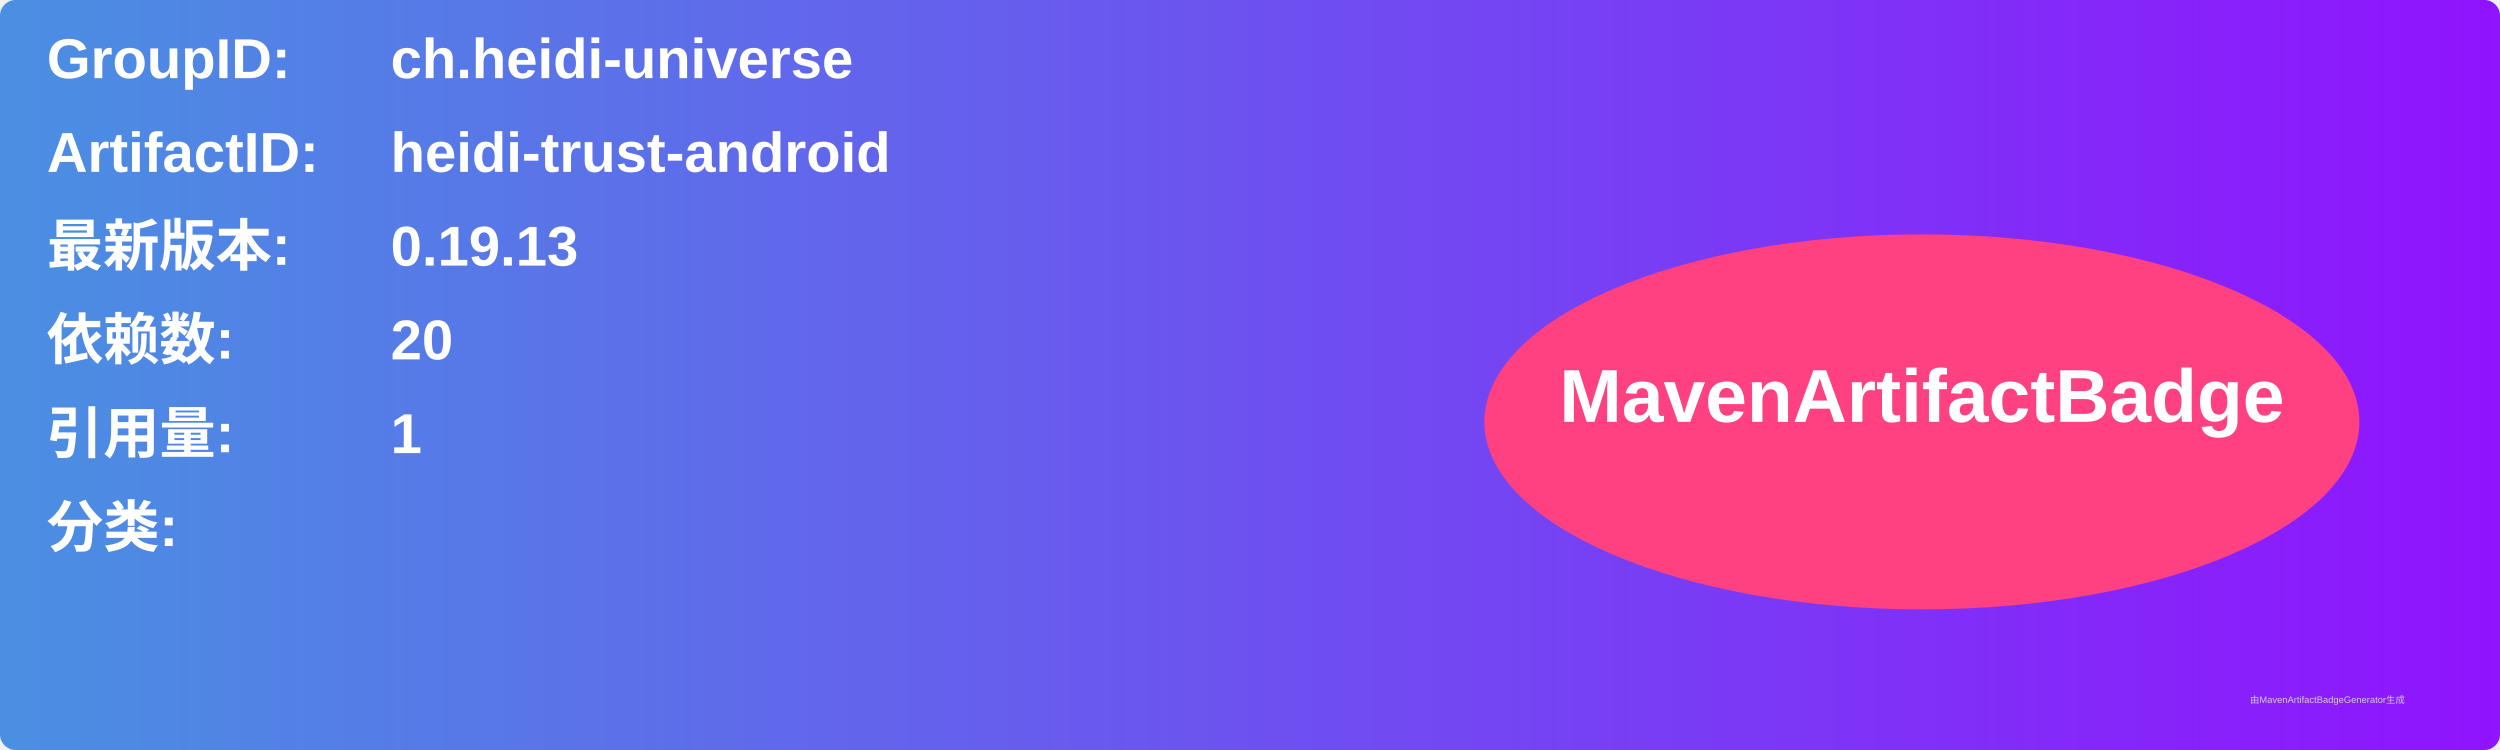
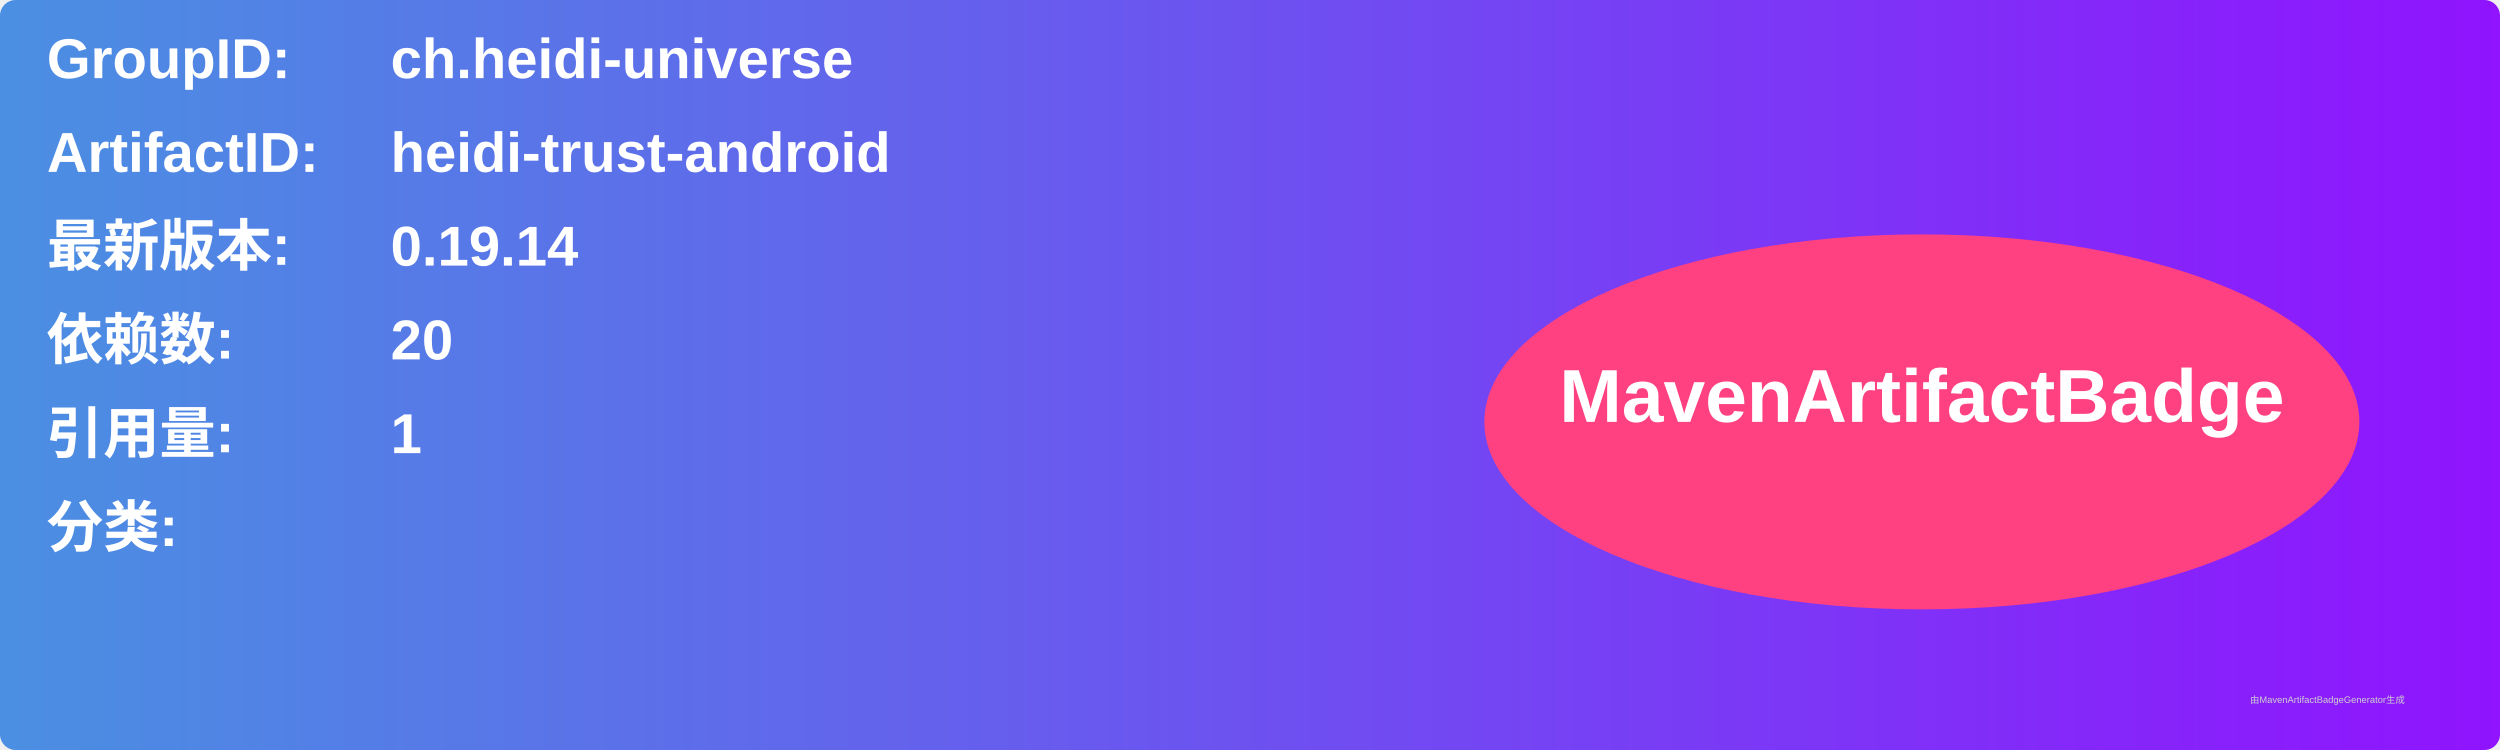
<svg xmlns="http://www.w3.org/2000/svg" width="800" height="240" viewBox="0 0 800 240">
  <linearGradient id="grad" x1="0%" y1="0%" x2="100%" y2="0%">
    <stop offset="0%" stop-color="#4a90e2" />
    <stop offset="100%" stop-color="#9013fe" />
  </linearGradient>
  <rect width="100%" height="100%" rx="5" ry="5" fill="url(#grad)" />
  <g transform="translate(15, 15)">
    <text x="0" y="10" font-family="Arial" font-size="18" fill="white" font-weight="bold" width="260">GroupID:</text>
    <text x="110" y="10" font-family="Arial" font-size="18" fill="white" font-weight="bold" width="460">ch.heidi-universe</text>
    <text x="0" y="40" font-family="Arial" font-size="18" fill="white" font-weight="bold" width="260">ArtifactID:</text>
    <text x="110" y="40" font-family="Arial" font-size="18" fill="white" font-weight="bold" width="460">heidi-trust-android</text>
    <text x="0" y="70" font-family="Arial" font-size="18" fill="white" font-weight="bold">最新版本:</text>
    <text x="110" y="70" font-family="Arial" font-size="18" fill="white" font-weight="bold">
-       <tspan font-weight="bold">0.19.13</tspan>
+       <tspan font-weight="bold">0.19.14</tspan>
    </text>
    <text x="0" y="100" font-family="Arial" font-size="18" fill="white" font-weight="bold">依赖数: </text>
    <text x="110" y="100" font-family="Arial" font-size="18" fill="white">
      <tspan font-weight="bold">20</tspan>
    </text>
    <text x="0" y="130" font-family="Arial" font-size="18" fill="white" font-weight="bold">引用量: </text>
    <text x="110" y="130" font-family="Arial" font-size="18" fill="white">
      <tspan font-weight="bold">1</tspan>
    </text>
    <text x="0" y="160" font-family="Arial" font-size="18" fill="white" font-weight="bold">分类:</text>
    <text x="10" y="190" font-family="Arial" font-size="10" fill="white">
      <tspan font-weight="bold" />
    </text>
    <ellipse cx="600" cy="120" rx="140" ry="60" fill="#ff4081" />
    <text x="600" y="120" text-anchor="middle" font-family="Arial" font-size="24" fill="white" font-weight="bold">MavenArtifactBadge</text>
  </g>
  <text x="720" y="225" font-family="Arial" font-size="3" fill="#d0d0d0">由MavenArtifactBadgeGenerator生成</text>
</svg>
